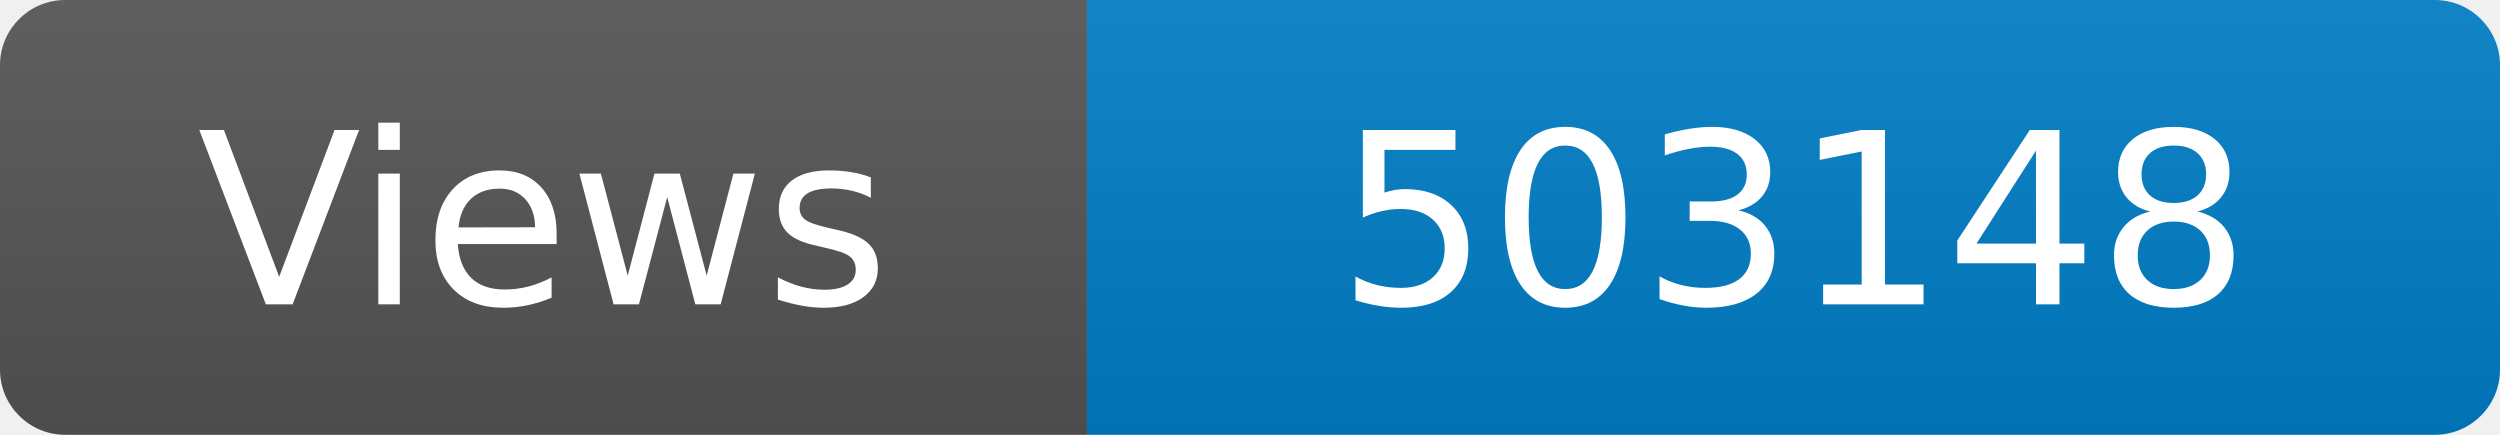
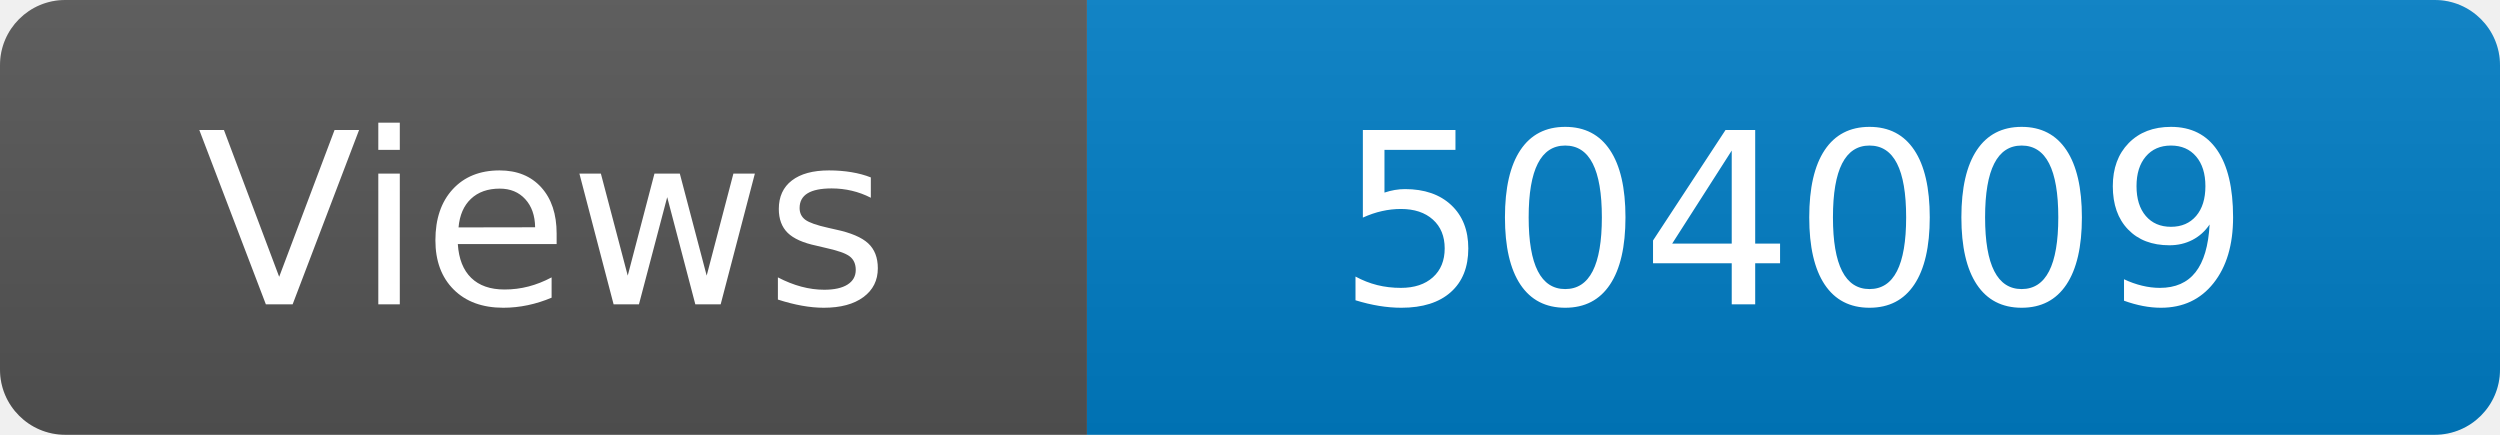
<svg xmlns="http://www.w3.org/2000/svg" width="115" height="20" role="img" aria-label="Maintained?: yes">
  <linearGradient id="s" x2="0" y2="100%">
    <stop offset="0" stop-color="#bbb" stop-opacity=".1" />
    <stop offset="1" stop-opacity=".1" />
  </linearGradient>
  <clipPath id="r">
    <rect width="115" height="20" rx="3" fill="#fff" />
  </clipPath>
  <g clip-path="url(#r)">
    <rect width="50" height="20" fill="#555" />
    <rect x="50" width="160" height="20" fill="#007ec6" />
    <rect width="115" height="20" fill="url(#s)" />
  </g>
  <g fill="#fff" text-anchor="middle" font-family="Verdana,Geneva,DejaVu Sans,sans-serif" font-size="110">
    <text x="250" y="140" transform="scale(.1)" fill="#fff">Views</text>
-     <text x="825" y="140" transform="scale(.1)" fill="#fff">503148</text>
+     <text x="825" y="140" transform="scale(.1)" fill="#fff">504009</text>
  </g>
</svg>
